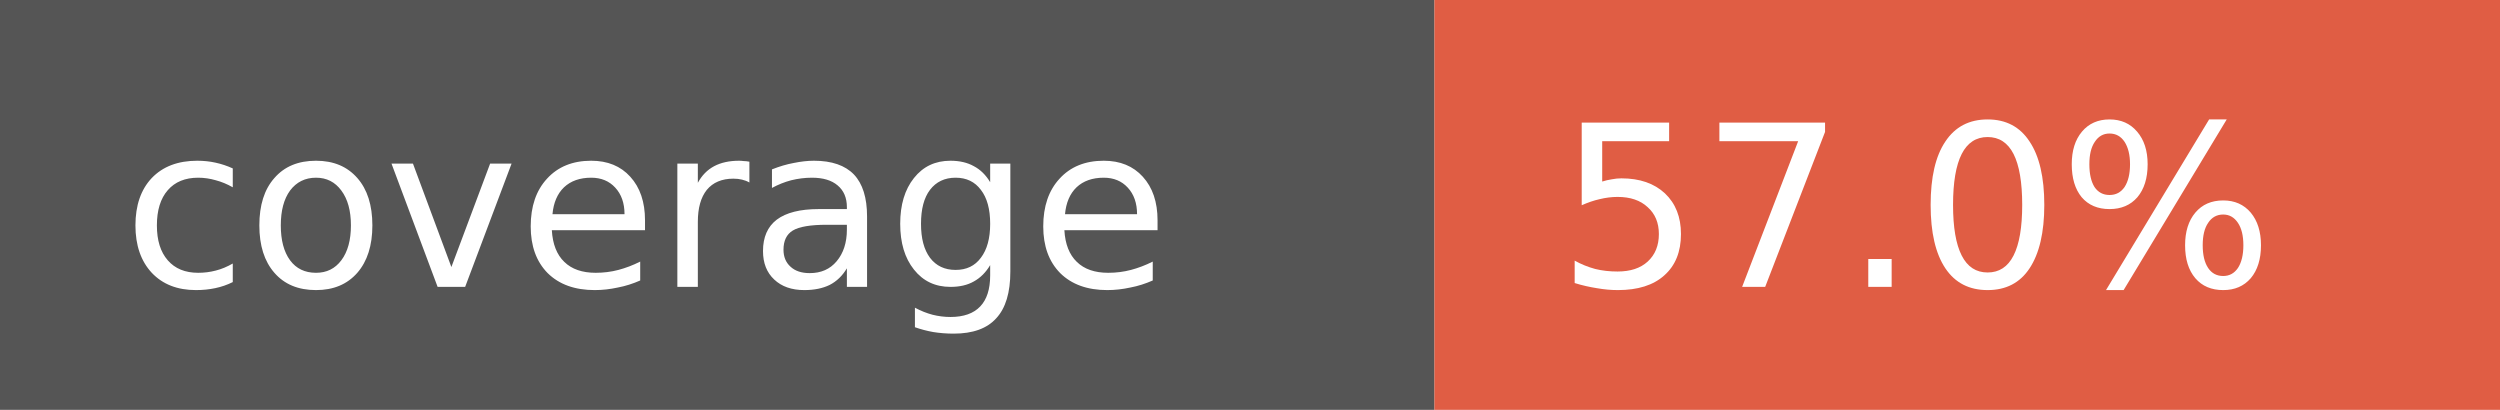
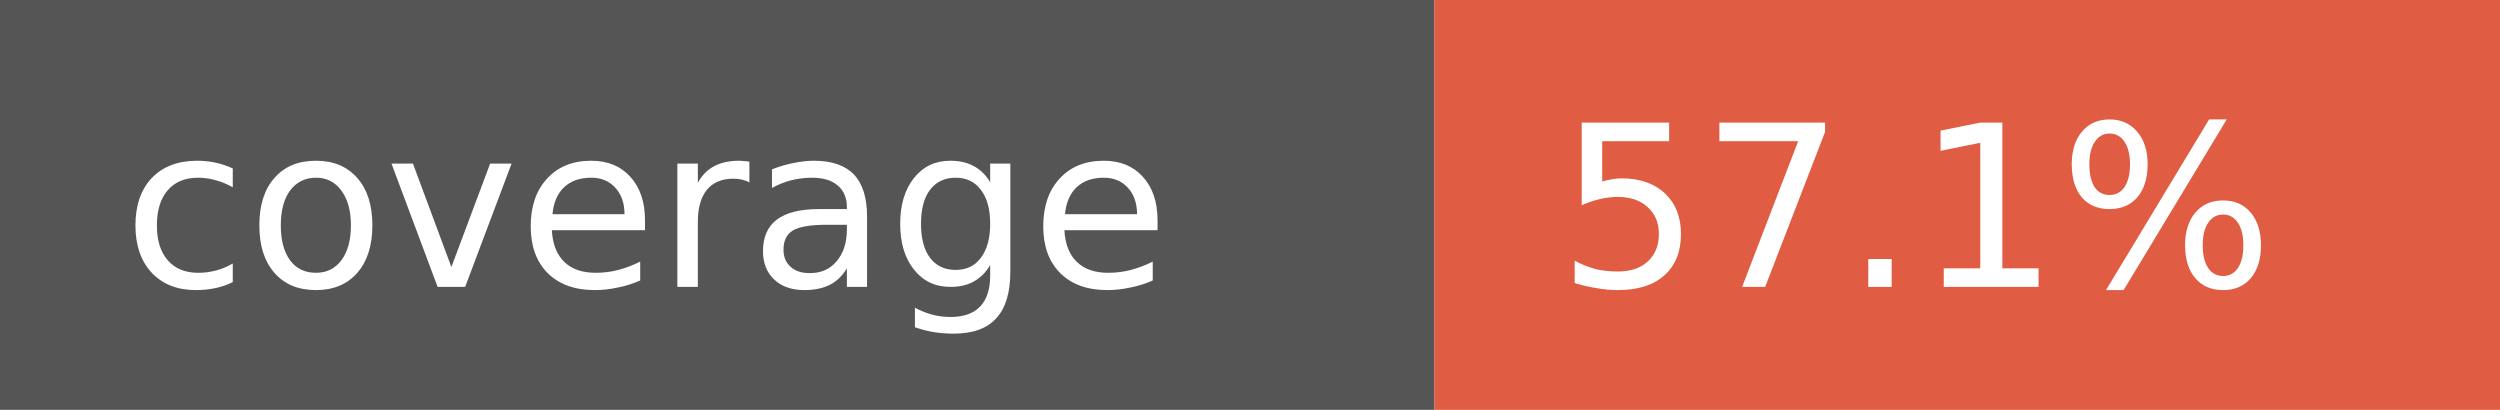
- <svg xmlns="http://www.w3.org/2000/svg" width="122" height="20" role="img" aria-label="coverage: 57.0%">
+ <svg xmlns="http://www.w3.org/2000/svg" width="122" height="20" role="img" aria-label="coverage: 57.1%">
  <rect width="70" height="20" fill="#555" />
  <rect x="70" width="52" height="20" fill="#e05d44" />
  <g fill="#fff" font-family="Verdana,Geneva,DejaVu Sans,sans-serif" font-size="11">
    <text x="6" y="14">coverage</text>
-     <text x="76" y="14">57.0%</text>
+     <text x="76" y="14">57.1%</text>
  </g>
</svg>
